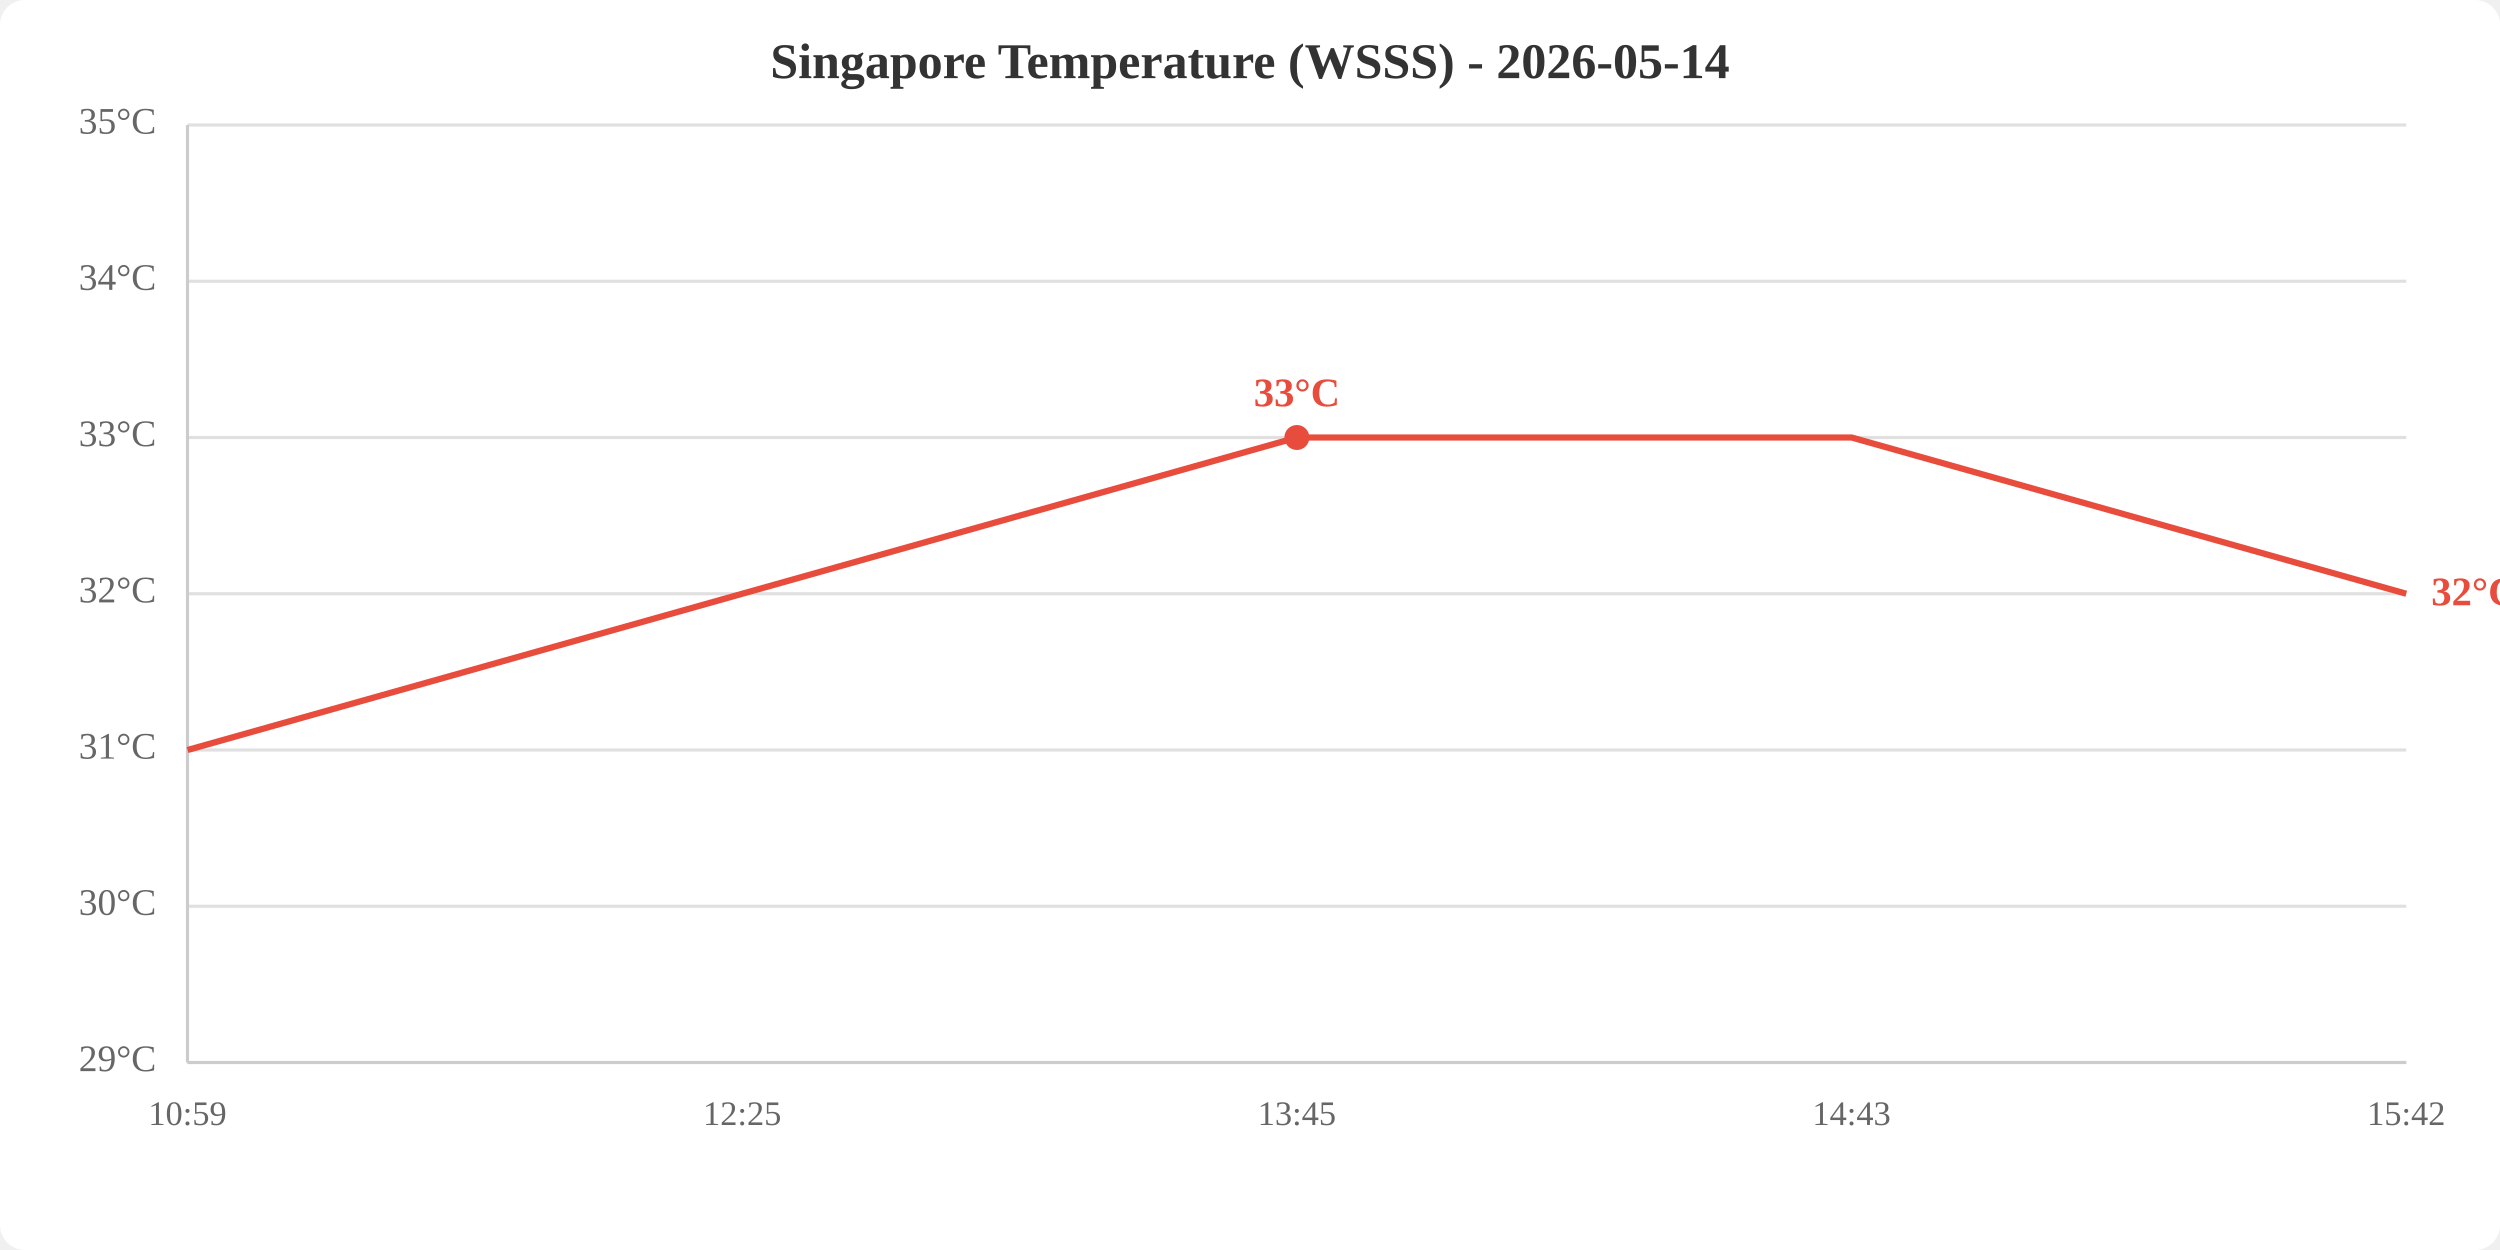
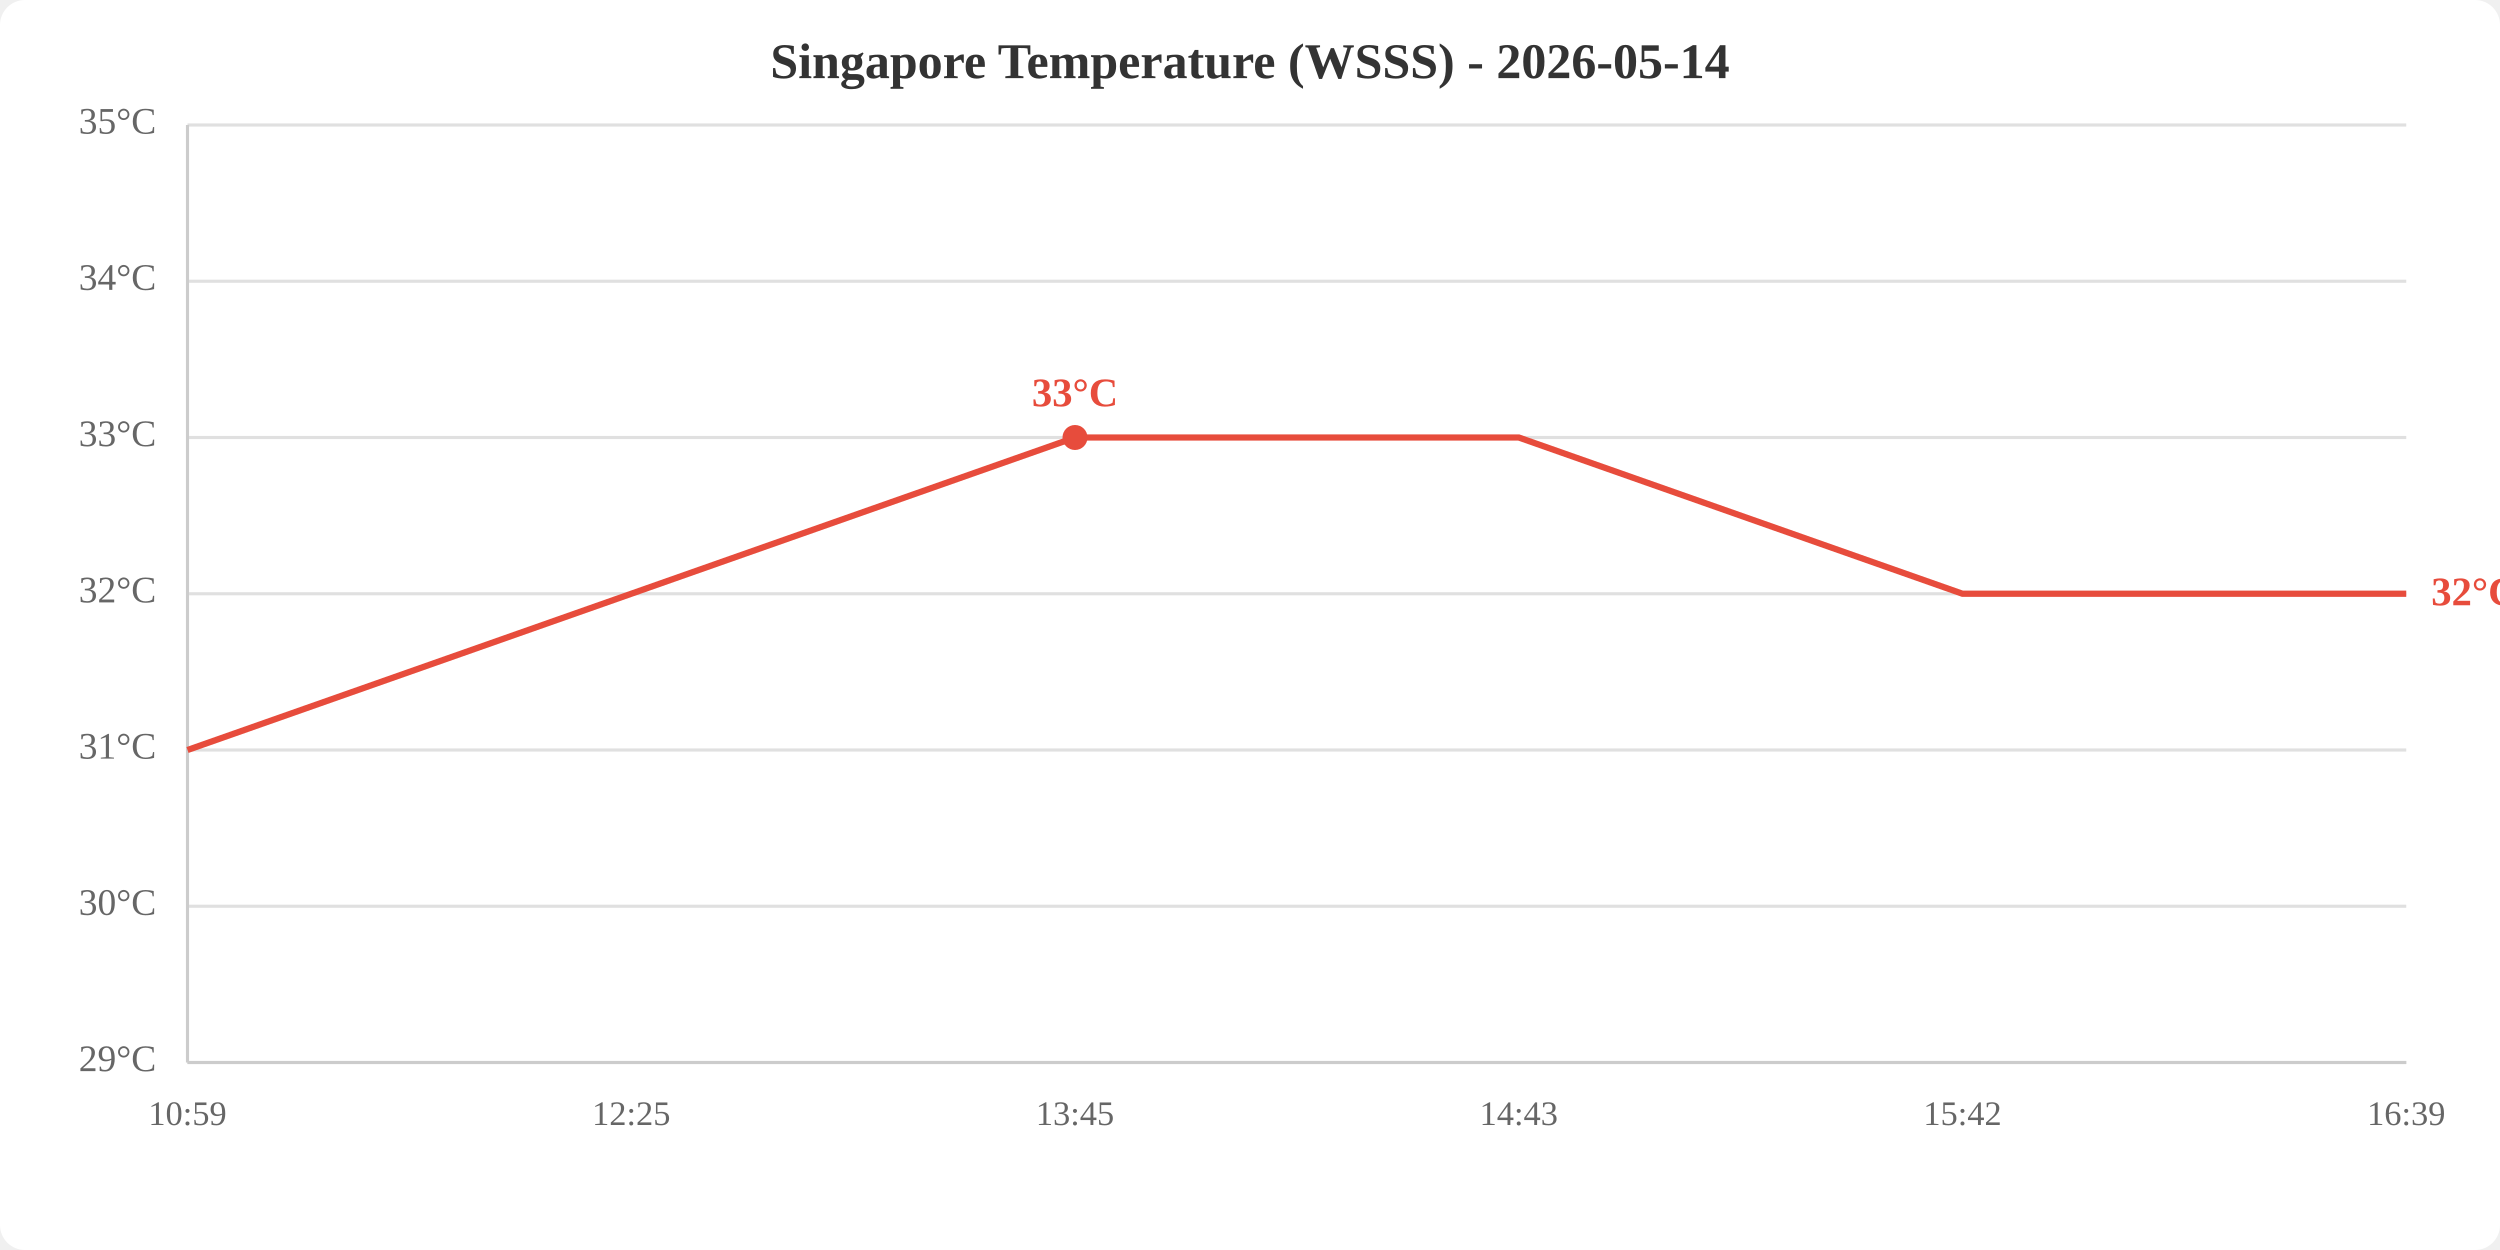
<svg xmlns="http://www.w3.org/2000/svg" viewBox="0 0 800 400" width="800" height="400">
  <rect width="800" height="400" fill="white" rx="8" />
  <text x="400.0" y="25" text-anchor="middle" font-size="16" font-weight="bold" fill="#333">Singapore Temperature (WSSS) - 2026-05-14</text>
  <line x1="60" y1="340.0" x2="770" y2="340.0" stroke="#e0e0e0" stroke-width="1" />
  <line x1="60" y1="290.0" x2="770" y2="290.0" stroke="#e0e0e0" stroke-width="1" />
  <line x1="60" y1="240.0" x2="770" y2="240.0" stroke="#e0e0e0" stroke-width="1" />
  <line x1="60" y1="190.0" x2="770" y2="190.0" stroke="#e0e0e0" stroke-width="1" />
  <line x1="60" y1="140.0" x2="770" y2="140.0" stroke="#e0e0e0" stroke-width="1" />
  <line x1="60" y1="90.0" x2="770" y2="90.0" stroke="#e0e0e0" stroke-width="1" />
  <line x1="60" y1="40.0" x2="770" y2="40.0" stroke="#e0e0e0" stroke-width="1" />
  <text x="50" y="340.0" text-anchor="end" dominant-baseline="middle" fill="#666" font-size="12">29°C</text>
  <text x="50" y="290.0" text-anchor="end" dominant-baseline="middle" fill="#666" font-size="12">30°C</text>
  <text x="50" y="240.0" text-anchor="end" dominant-baseline="middle" fill="#666" font-size="12">31°C</text>
  <text x="50" y="190.0" text-anchor="end" dominant-baseline="middle" fill="#666" font-size="12">32°C</text>
  <text x="50" y="140.0" text-anchor="end" dominant-baseline="middle" fill="#666" font-size="12">33°C</text>
  <text x="50" y="90.0" text-anchor="end" dominant-baseline="middle" fill="#666" font-size="12">34°C</text>
  <text x="50" y="40.0" text-anchor="end" dominant-baseline="middle" fill="#666" font-size="12">35°C</text>
  <text x="60.0" y="360" text-anchor="middle" fill="#666" font-size="11">10:59</text>
-   <text x="237.5" y="360" text-anchor="middle" fill="#666" font-size="11">12:25</text>
-   <text x="415.0" y="360" text-anchor="middle" fill="#666" font-size="11">13:45</text>
-   <text x="592.5" y="360" text-anchor="middle" fill="#666" font-size="11">14:43</text>
-   <text x="770.0" y="360" text-anchor="middle" fill="#666" font-size="11">15:42</text>
+   <text x="202.0" y="360" text-anchor="middle" fill="#666" font-size="11">12:25</text>
+   <text x="344.0" y="360" text-anchor="middle" fill="#666" font-size="11">13:45</text>
+   <text x="486.0" y="360" text-anchor="middle" fill="#666" font-size="11">14:43</text>
+   <text x="628.0" y="360" text-anchor="middle" fill="#666" font-size="11">15:42</text>
+   <text x="770.0" y="360" text-anchor="middle" fill="#666" font-size="11">16:39</text>
  <line x1="60" y1="40" x2="60" y2="340" stroke="#ccc" stroke-width="1" />
  <line x1="60" y1="340" x2="770" y2="340" stroke="#ccc" stroke-width="1" />
-   <polyline points="60.0,240.0 237.5,190.0 415.0,140.0 592.5,140.0 770.0,190.0" fill="none" stroke="#e74c3c" stroke-width="2" />
-   <circle cx="415.0" cy="140.0" r="4" fill="#e74c3c" />
-   <text x="415.0" y="130.0" text-anchor="middle" fill="#e74c3c" font-size="13" font-weight="bold">33°C</text>
+   <polyline points="60.0,240.0 202.0,190.0 344.0,140.0 486.0,140.0 628.0,190.0 770.0,190.0" fill="none" stroke="#e74c3c" stroke-width="2" />
+   <circle cx="344.0" cy="140.0" r="4" fill="#e74c3c" />
+   <text x="344.0" y="130.0" text-anchor="middle" fill="#e74c3c" font-size="13" font-weight="bold">33°C</text>
  <text x="778.0" y="190.0" fill="#e74c3c" font-size="13" font-weight="bold" dominant-baseline="middle">32°C</text>
</svg>
